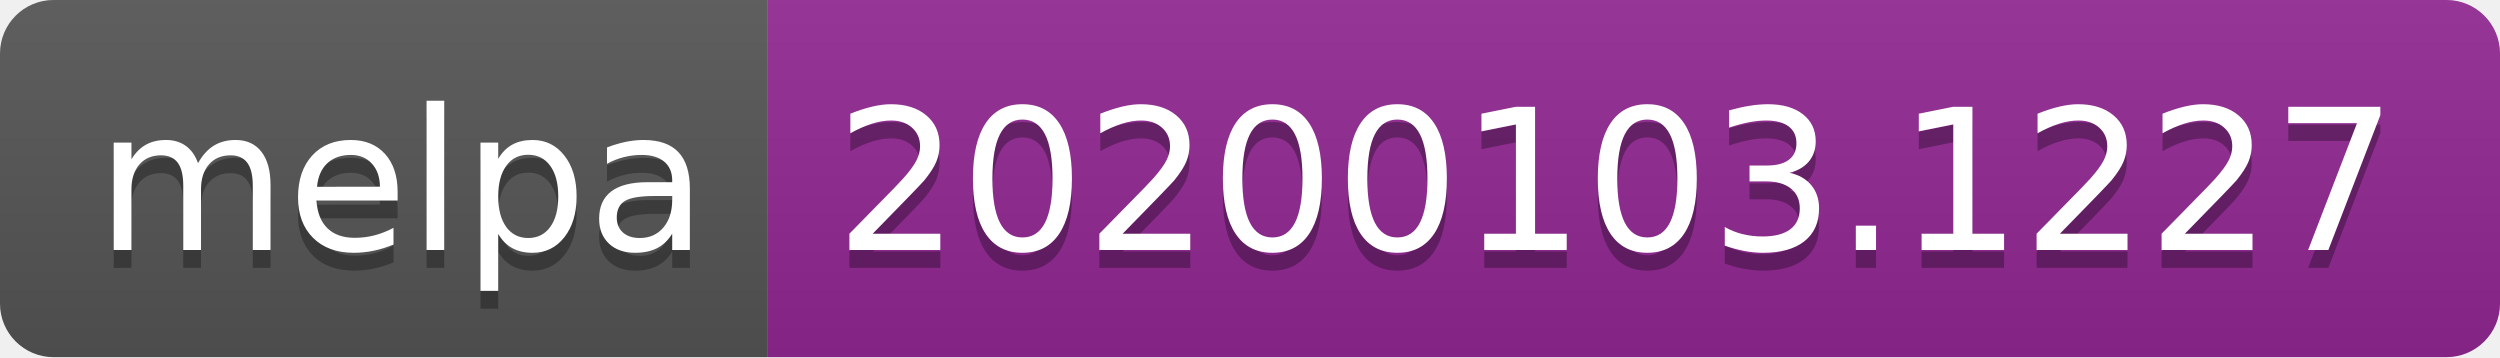
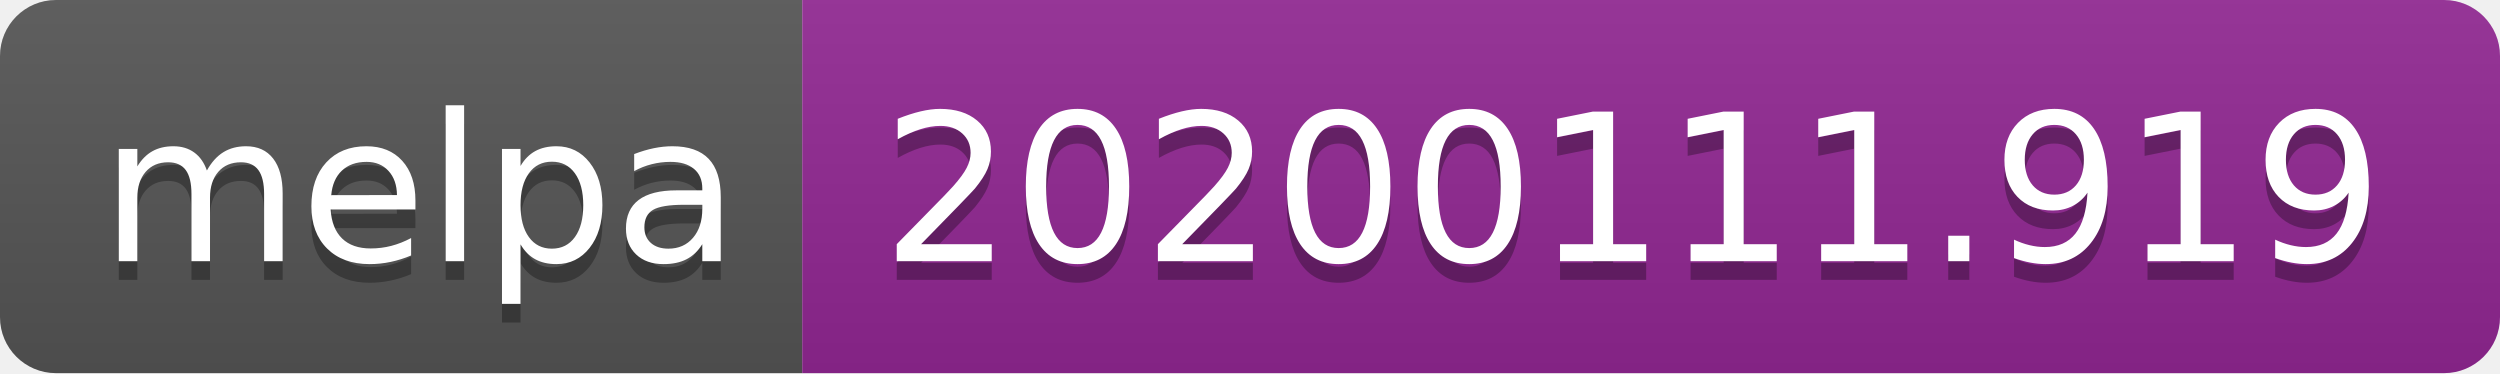
- <svg xmlns="http://www.w3.org/2000/svg" width="140" height="20">
+ <svg xmlns="http://www.w3.org/2000/svg" width="134" height="20">
  <linearGradient id="b" x2="0" y2="100%">
    <stop offset="0" stop-color="#bbb" stop-opacity=".1" />
    <stop offset="1" stop-opacity=".1" />
  </linearGradient>
  <clipPath id="a">
-     <rect width="140" height="20" rx="3" fill="#fff" />
+     <rect width="134" height="20" rx="3" fill="#fff" />
  </clipPath>
  <g clip-path="url(#a)">
    <path fill="#555" d="M0 0h43v20H0z" />
-     <path fill="#922793" d="M43 0h97v20H43z" />
-     <path fill="url(#b)" d="M0 0h140v20H0z" />
+     <path fill="#922793" d="M43 0h91v20H43z" />
+     <path fill="url(#b)" d="M0 0h134v20H0z" />
  </g>
  <g fill="#fff" text-anchor="middle" font-family="DejaVu Sans,Verdana,Geneva,sans-serif" font-size="110">
    <text x="225" y="150" fill="#010101" fill-opacity=".3" transform="scale(.1)" textLength="330">melpa</text>
    <text x="225" y="140" transform="scale(.1)" textLength="330">melpa</text>
-     <text x="905" y="150" fill="#010101" fill-opacity=".3" transform="scale(.1)" textLength="870">20200103.1227</text>
-     <text x="905" y="140" transform="scale(.1)" textLength="870">20200103.1227</text>
+     <text x="875" y="150" fill="#010101" fill-opacity=".3" transform="scale(.1)" textLength="810">20200111.919</text>
+     <text x="875" y="140" transform="scale(.1)" textLength="810">20200111.919</text>
  </g>
</svg>
